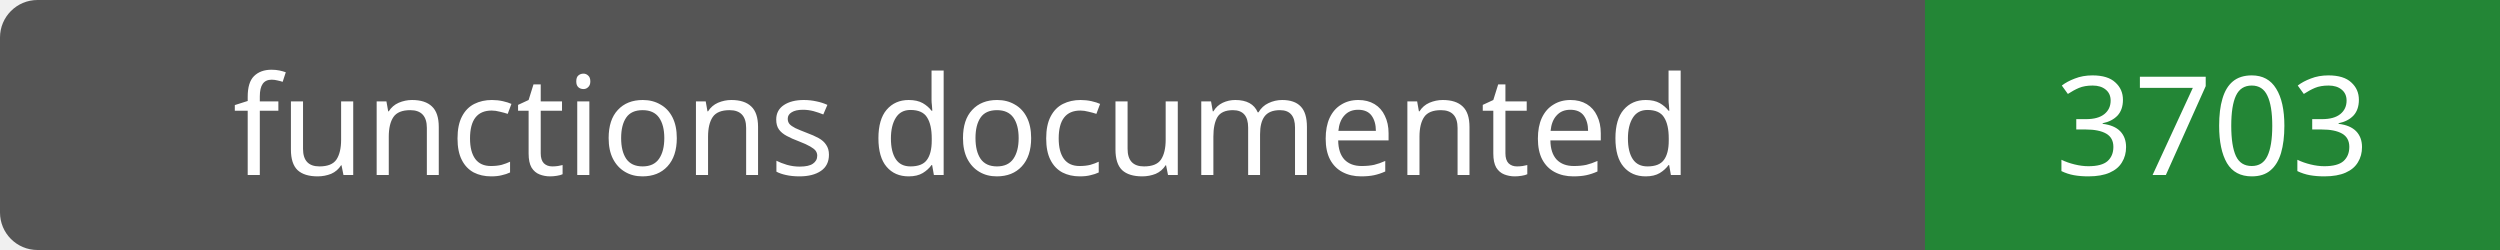
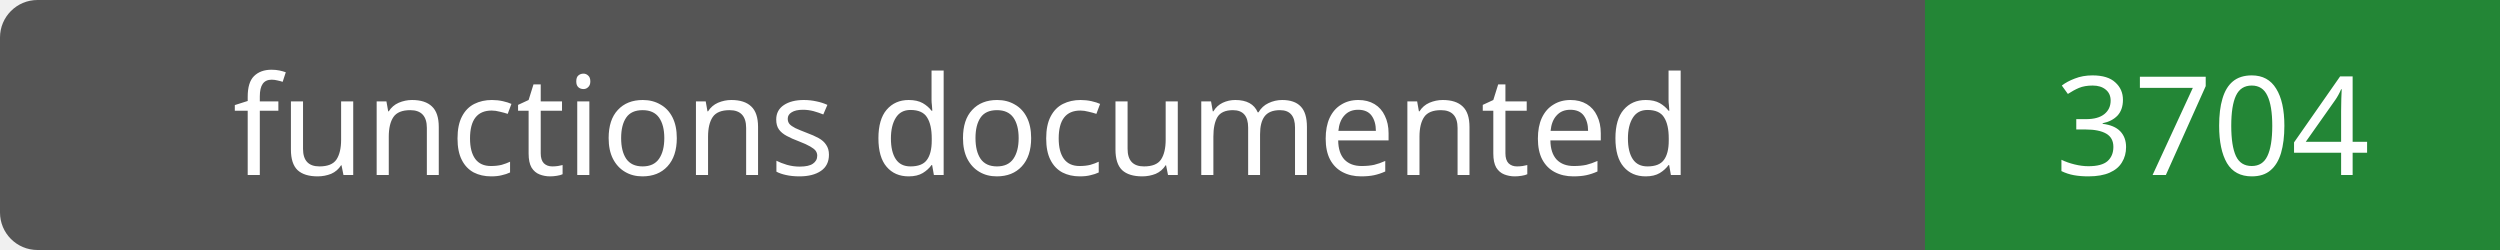
- <svg xmlns="http://www.w3.org/2000/svg" width="200" height="20" role="img" aria-label="functions documented: 3703">
+ <svg xmlns="http://www.w3.org/2000/svg" width="200" height="20" role="img" aria-label="functions documented: 3704">
  <rect width="200" height="20" rx="3" fill="#555" />
  <path fill="#238636" d="M154 0h46v20H154z" />
  <g fill="#fff" text-anchor="middle" font-family="Verdana,sans-serif" font-size="11">
    <text x="77.0" y="14">functions documented</text>
-     <text x="177.0" y="14">3703</text>
+     <text x="177.0" y="14">3704</text>
  </g>
</svg>
